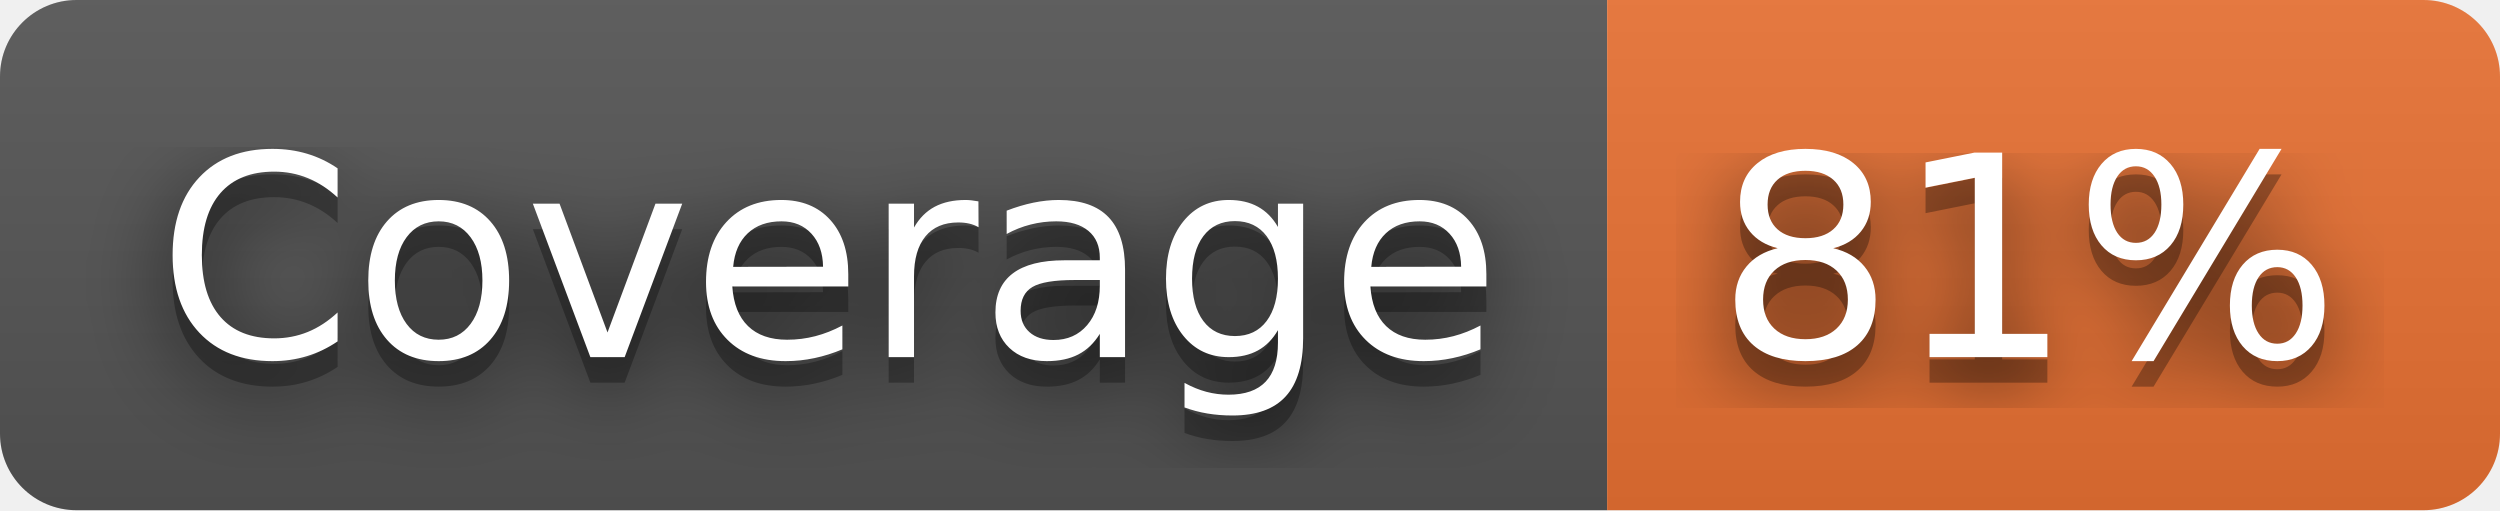
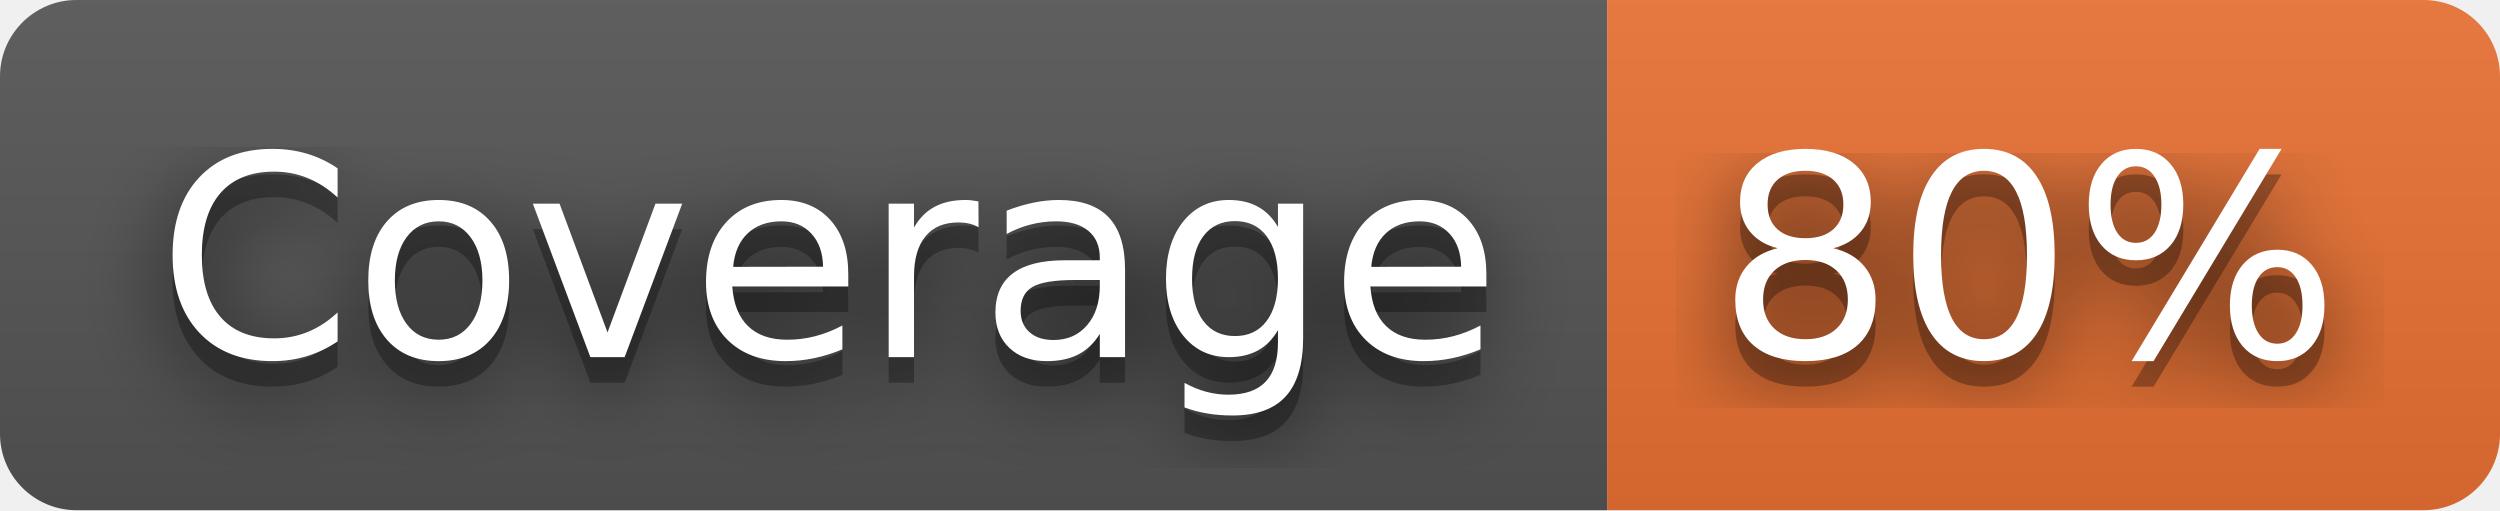
- <svg xmlns="http://www.w3.org/2000/svg" width="98" height="20" role="img" aria-label="Coverage: 81%">
+ <svg xmlns="http://www.w3.org/2000/svg" width="98" height="20" role="img" aria-label="Coverage: 80%">
  <filter id="blur">
    <feGaussianBlur stdDeviation="16" />
  </filter>
  <linearGradient id="s" x2="0" y2="100%">
    <stop offset="0" stop-color="#bbb" stop-opacity=".1" />
    <stop offset="1" stop-opacity=".1" />
  </linearGradient>
  <clipPath id="r">
    <rect width="98" height="20" rx="3" />
  </clipPath>
  <g clip-path="url(#r)">
    <rect width="63" height="20" fill="#555" />
    <rect x="63" width="35" height="20" fill="#ea7233" />
    <rect width="98" height="20" fill="url(#s)" />
  </g>
  <g fill="#fff" text-anchor="middle" font-family="Verdana,Geneva,DejaVu Sans,sans-serif" text-rendering="geometricPrecision" font-size="110">
    <g transform="scale(.1)">
      <g aria-hidden="true" fill="#010101">
        <text x="325" y="150" fill-opacity=".8" filter="url(#blur)" textLength="530">Coverage</text>
        <text x="325" y="150" fill-opacity=".3" textLength="530">Coverage</text>
      </g>
      <text x="325" y="140" textLength="530">Coverage</text>
    </g>
    <g transform="scale(.1)">
      <g aria-hidden="true" fill="#010101">
-         <text x="795" y="150" fill-opacity=".8" filter="url(#blur)" textLength="250">81%</text>
-         <text x="795" y="150" fill-opacity=".3" textLength="250">81%</text>
+         <text x="795" y="150" fill-opacity=".8" filter="url(#blur)" textLength="250">80%</text>
+         <text x="795" y="150" fill-opacity=".3" textLength="250">80%</text>
      </g>
-       <text x="795" y="140" textLength="250">81%</text>
+       <text x="795" y="140" textLength="250">80%</text>
    </g>
  </g>
</svg>
